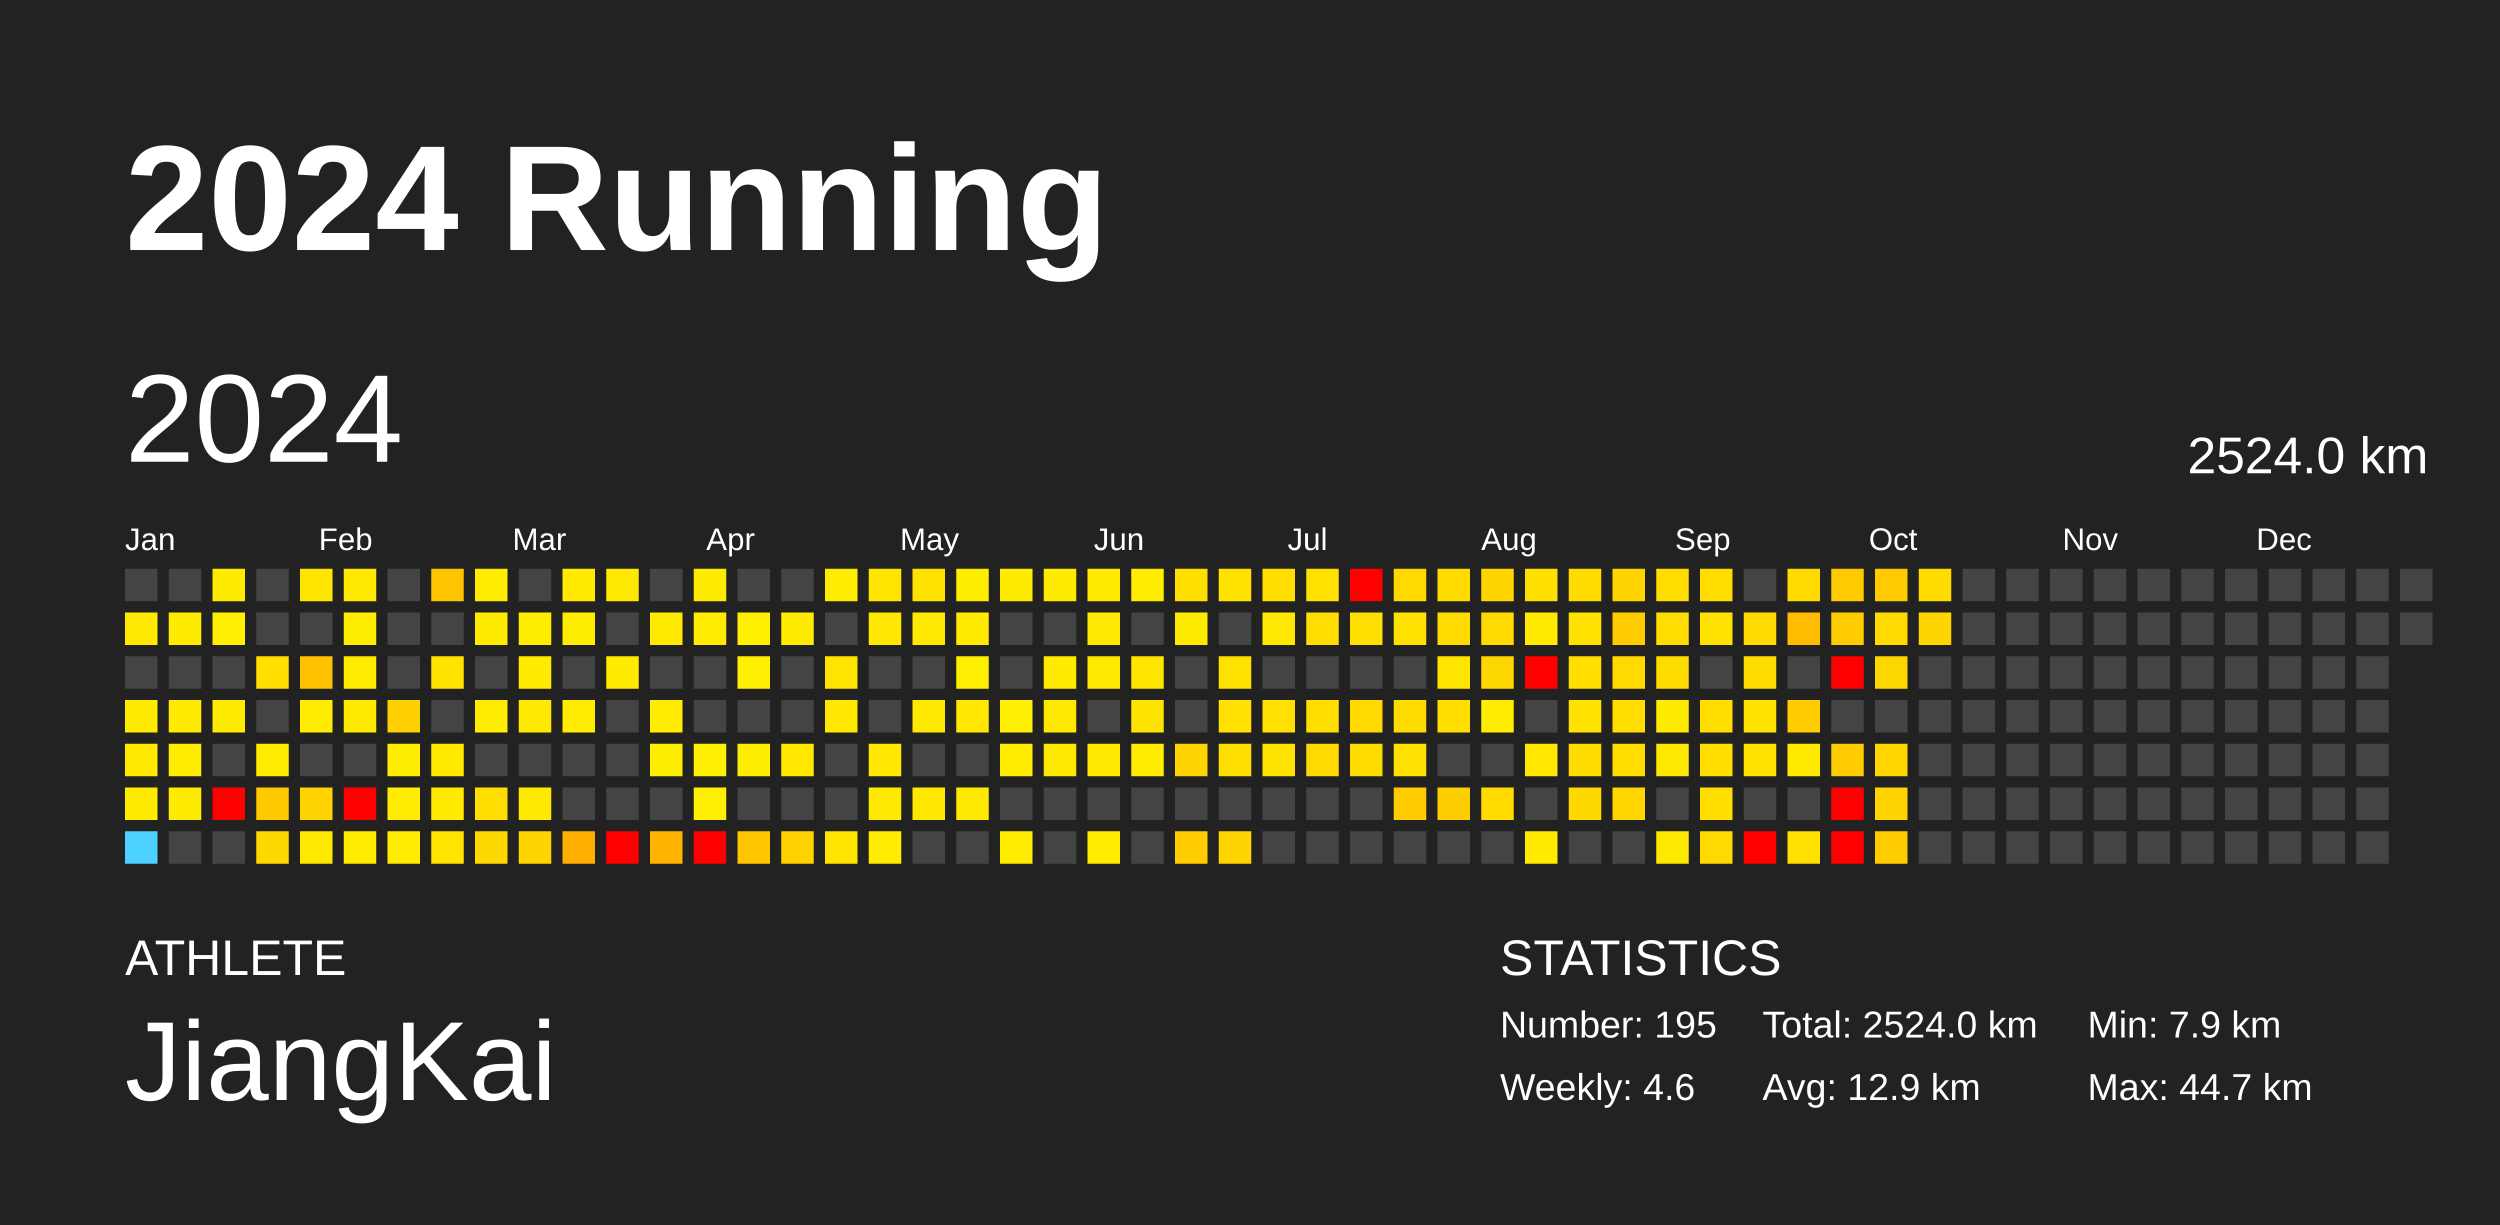
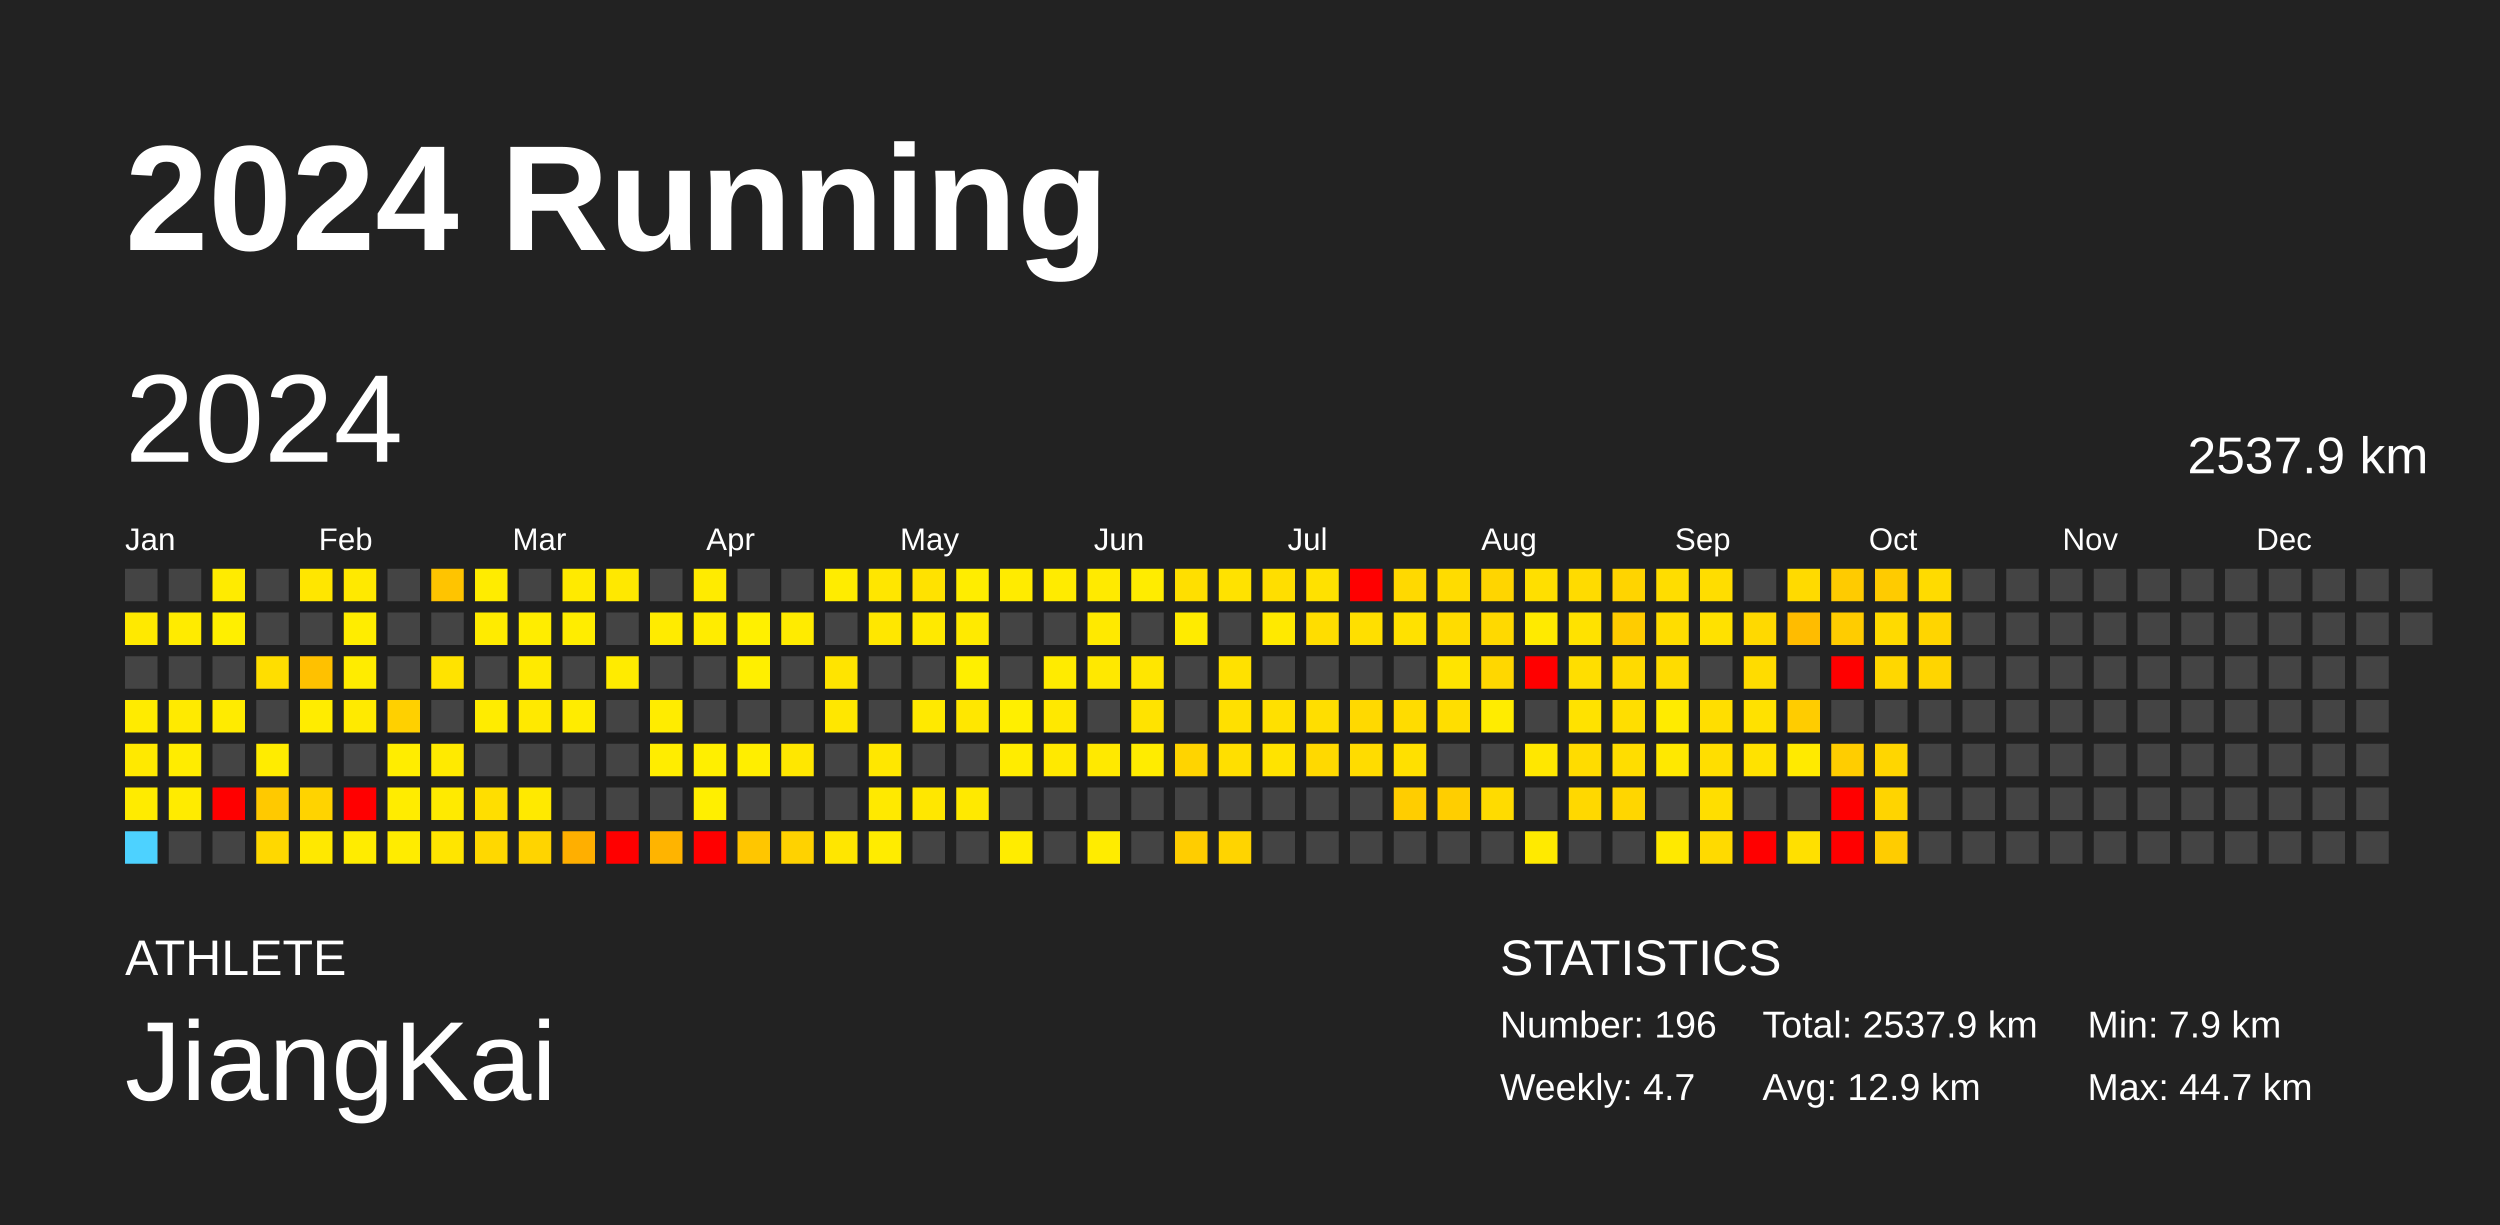
<svg xmlns="http://www.w3.org/2000/svg" baseProfile="full" height="98mm" version="1.1" viewBox="0,0,200,98" width="200mm">
  <defs />
  <rect fill="#222222" height="98" width="200" x="0" y="0" />
  <text fill="#FFFFFF" style="font-size:12px; font-family:Arial; font-weight:bold;" x="10" y="20">2024 Running</text>
  <text fill="#FFFFFF" style="font-size:4px; font-family:Arial" x="10" y="78">ATHLETE</text>
  <text fill="#FFFFFF" style="font-size:9px; font-family:Arial" x="10" y="88">JiangKai</text>
  <text fill="#FFFFFF" style="font-size:4px; font-family:Arial" x="120" y="78">STATISTICS</text>
-   <text fill="#FFFFFF" style="font-size:3px; font-family:Arial" x="120" y="83">Number: 195</text>
-   <text fill="#FFFFFF" style="font-size:3px; font-family:Arial" x="120" y="88">Weekly: 4.6</text>
-   <text fill="#FFFFFF" style="font-size:3px; font-family:Arial" x="141" y="83">Total: 2524.0 km</text>
+   <text fill="#FFFFFF" style="font-size:3px; font-family:Arial" x="120" y="83">Number: 196</text>
+   <text fill="#FFFFFF" style="font-size:3px; font-family:Arial" x="120" y="88">Weekly: 4.7</text>
+   <text fill="#FFFFFF" style="font-size:3px; font-family:Arial" x="141" y="83">Total: 2537.9 km</text>
  <text fill="#FFFFFF" style="font-size:3px; font-family:Arial" x="141" y="88">Avg: 12.9 km</text>
  <text fill="#FFFFFF" style="font-size:3px; font-family:Arial" x="167" y="83">Min: 7.9 km</text>
  <text fill="#FFFFFF" style="font-size:3px; font-family:Arial" x="167" y="88">Max: 44.7 km</text>
  <text dominant-baseline="hanging" fill="#FFFFFF" style="font-size:10.0px; font-family:Arial;" x="10" y="30">2024</text>
-   <text dominant-baseline="hanging" fill="#FFFFFF" style="font-size:4.125px; font-family:Arial;" x="175" y="35">2524.0 km</text>
+   <text dominant-baseline="hanging" fill="#FFFFFF" style="font-size:4.125px; font-family:Arial;" x="175" y="35">2537.9 km</text>
  <text fill="#FFFFFF" style="font-size:2.5px; font-family:Arial" x="10.0" y="44">Jan</text>
  <text fill="#FFFFFF" style="font-size:2.5px; font-family:Arial" x="25.5" y="44">Feb</text>
  <text fill="#FFFFFF" style="font-size:2.5px; font-family:Arial" x="41.0" y="44">Mar</text>
  <text fill="#FFFFFF" style="font-size:2.5px; font-family:Arial" x="56.5" y="44">Apr</text>
  <text fill="#FFFFFF" style="font-size:2.5px; font-family:Arial" x="72.0" y="44">May</text>
  <text fill="#FFFFFF" style="font-size:2.5px; font-family:Arial" x="87.5" y="44">Jun</text>
  <text fill="#FFFFFF" style="font-size:2.5px; font-family:Arial" x="103.0" y="44">Jul</text>
  <text fill="#FFFFFF" style="font-size:2.5px; font-family:Arial" x="118.5" y="44">Aug</text>
  <text fill="#FFFFFF" style="font-size:2.5px; font-family:Arial" x="134.0" y="44">Sep</text>
  <text fill="#FFFFFF" style="font-size:2.5px; font-family:Arial" x="149.5" y="44">Oct</text>
  <text fill="#FFFFFF" style="font-size:2.5px; font-family:Arial" x="165.0" y="44">Nov</text>
  <text fill="#FFFFFF" style="font-size:2.5px; font-family:Arial" x="180.5" y="44">Dec</text>
  <rect fill="#444444" height="2.6" width="2.6" x="10.0" y="45.5" />
  <rect fill="#ffe900" height="2.6" width="2.6" x="10.0" y="49.0" />
  <rect fill="#444444" height="2.6" width="2.6" x="10.0" y="52.5" />
  <rect fill="#ffeb00" height="2.6" width="2.6" x="10.0" y="56.0" />
  <rect fill="#ffe900" height="2.6" width="2.6" x="10.0" y="59.5" />
  <rect fill="#ffeb00" height="2.6" width="2.6" x="10.0" y="63.0" />
  <rect fill="#4dd2ff" height="2.6" width="2.6" x="10.0" y="66.5" />
  <rect fill="#444444" height="2.6" width="2.6" x="13.5" y="45.5" />
  <rect fill="#ffeb00" height="2.6" width="2.6" x="13.5" y="49.0" />
  <rect fill="#444444" height="2.6" width="2.6" x="13.5" y="52.5" />
  <rect fill="#ffea00" height="2.6" width="2.6" x="13.5" y="56.0" />
  <rect fill="#ffec00" height="2.6" width="2.6" x="13.5" y="59.5" />
  <rect fill="#ffeb00" height="2.6" width="2.6" x="13.5" y="63.0" />
  <rect fill="#444444" height="2.6" width="2.6" x="13.5" y="66.5" />
  <rect fill="#ffeb00" height="2.6" width="2.6" x="17.0" y="45.5" />
  <rect fill="#ffef00" height="2.6" width="2.6" x="17.0" y="49.0" />
  <rect fill="#444444" height="2.6" width="2.6" x="17.0" y="52.5" />
  <rect fill="#ffeb00" height="2.6" width="2.6" x="17.0" y="56.0" />
  <rect fill="#444444" height="2.6" width="2.6" x="17.0" y="59.5" />
  <rect fill="red" height="2.6" width="2.6" x="17.0" y="63.0" />
  <rect fill="#444444" height="2.6" width="2.6" x="17.0" y="66.5" />
  <rect fill="#444444" height="2.6" width="2.6" x="20.5" y="45.5" />
  <rect fill="#444444" height="2.6" width="2.6" x="20.5" y="49.0" />
  <rect fill="#ffde00" height="2.6" width="2.6" x="20.5" y="52.5" />
  <rect fill="#444444" height="2.6" width="2.6" x="20.5" y="56.0" />
  <rect fill="#ffec00" height="2.6" width="2.6" x="20.5" y="59.5" />
  <rect fill="#ffc900" height="2.6" width="2.6" x="20.5" y="63.0" />
  <rect fill="#ffd800" height="2.6" width="2.6" x="20.5" y="66.5" />
  <rect fill="#ffe600" height="2.6" width="2.6" x="24.0" y="45.5" />
  <rect fill="#444444" height="2.6" width="2.6" x="24.0" y="49.0" />
  <rect fill="#ffc100" height="2.6" width="2.6" x="24.0" y="52.5" />
  <rect fill="#ffec00" height="2.6" width="2.6" x="24.0" y="56.0" />
  <rect fill="#444444" height="2.6" width="2.6" x="24.0" y="59.5" />
  <rect fill="#ffd300" height="2.6" width="2.6" x="24.0" y="63.0" />
  <rect fill="#ffe800" height="2.6" width="2.6" x="24.0" y="66.5" />
  <rect fill="#ffe900" height="2.6" width="2.6" x="27.5" y="45.5" />
  <rect fill="#ffed00" height="2.6" width="2.6" x="27.5" y="49.0" />
  <rect fill="#ffec00" height="2.6" width="2.6" x="27.5" y="52.5" />
  <rect fill="#ffea00" height="2.6" width="2.6" x="27.5" y="56.0" />
  <rect fill="#444444" height="2.6" width="2.6" x="27.5" y="59.5" />
  <rect fill="red" height="2.6" width="2.6" x="27.5" y="63.0" />
  <rect fill="#ffec00" height="2.6" width="2.6" x="27.5" y="66.5" />
  <rect fill="#444444" height="2.6" width="2.6" x="31.0" y="45.5" />
  <rect fill="#444444" height="2.6" width="2.6" x="31.0" y="49.0" />
  <rect fill="#444444" height="2.6" width="2.6" x="31.0" y="52.5" />
  <rect fill="#ffd000" height="2.6" width="2.6" x="31.0" y="56.0" />
  <rect fill="#ffed00" height="2.6" width="2.6" x="31.0" y="59.5" />
  <rect fill="#ffec00" height="2.6" width="2.6" x="31.0" y="63.0" />
  <rect fill="#ffec00" height="2.6" width="2.6" x="31.0" y="66.5" />
  <rect fill="#ffc400" height="2.6" width="2.6" x="34.5" y="45.5" />
  <rect fill="#444444" height="2.6" width="2.6" x="34.5" y="49.0" />
  <rect fill="#ffe300" height="2.6" width="2.6" x="34.5" y="52.5" />
  <rect fill="#444444" height="2.6" width="2.6" x="34.5" y="56.0" />
  <rect fill="#ffea00" height="2.6" width="2.6" x="34.5" y="59.5" />
  <rect fill="#ffea00" height="2.6" width="2.6" x="34.5" y="63.0" />
  <rect fill="#ffe500" height="2.6" width="2.6" x="34.5" y="66.5" />
  <rect fill="#ffec00" height="2.6" width="2.6" x="38.0" y="45.5" />
  <rect fill="#ffeb00" height="2.6" width="2.6" x="38.0" y="49.0" />
  <rect fill="#444444" height="2.6" width="2.6" x="38.0" y="52.5" />
  <rect fill="#ffec00" height="2.6" width="2.6" x="38.0" y="56.0" />
  <rect fill="#444444" height="2.6" width="2.6" x="38.0" y="59.5" />
  <rect fill="#ffde00" height="2.6" width="2.6" x="38.0" y="63.0" />
  <rect fill="#ffd800" height="2.6" width="2.6" x="38.0" y="66.5" />
  <rect fill="#444444" height="2.6" width="2.6" x="41.5" y="45.5" />
  <rect fill="#ffed00" height="2.6" width="2.6" x="41.5" y="49.0" />
  <rect fill="#ffea00" height="2.6" width="2.6" x="41.5" y="52.5" />
  <rect fill="#ffe900" height="2.6" width="2.6" x="41.5" y="56.0" />
  <rect fill="#444444" height="2.6" width="2.6" x="41.5" y="59.5" />
  <rect fill="#ffe900" height="2.6" width="2.6" x="41.5" y="63.0" />
  <rect fill="#ffd400" height="2.6" width="2.6" x="41.5" y="66.5" />
  <rect fill="#ffea00" height="2.6" width="2.6" x="45.0" y="45.5" />
  <rect fill="#ffed00" height="2.6" width="2.6" x="45.0" y="49.0" />
  <rect fill="#444444" height="2.6" width="2.6" x="45.0" y="52.5" />
  <rect fill="#ffec00" height="2.6" width="2.6" x="45.0" y="56.0" />
  <rect fill="#444444" height="2.6" width="2.6" x="45.0" y="59.5" />
  <rect fill="#444444" height="2.6" width="2.6" x="45.0" y="63.0" />
  <rect fill="#ffaf00" height="2.6" width="2.6" x="45.0" y="66.5" />
  <rect fill="#ffe800" height="2.6" width="2.6" x="48.5" y="45.5" />
  <rect fill="#444444" height="2.6" width="2.6" x="48.5" y="49.0" />
  <rect fill="#ffeb00" height="2.6" width="2.6" x="48.5" y="52.5" />
  <rect fill="#444444" height="2.6" width="2.6" x="48.5" y="56.0" />
  <rect fill="#444444" height="2.6" width="2.6" x="48.5" y="59.5" />
  <rect fill="#444444" height="2.6" width="2.6" x="48.5" y="63.0" />
  <rect fill="red" height="2.6" width="2.6" x="48.5" y="66.5" />
  <rect fill="#444444" height="2.6" width="2.6" x="52.0" y="45.5" />
  <rect fill="#ffeb00" height="2.6" width="2.6" x="52.0" y="49.0" />
  <rect fill="#444444" height="2.6" width="2.6" x="52.0" y="52.5" />
  <rect fill="#ffec00" height="2.6" width="2.6" x="52.0" y="56.0" />
  <rect fill="#ffed00" height="2.6" width="2.6" x="52.0" y="59.5" />
  <rect fill="#444444" height="2.6" width="2.6" x="52.0" y="63.0" />
  <rect fill="#ffb400" height="2.6" width="2.6" x="52.0" y="66.5" />
  <rect fill="#ffeb00" height="2.6" width="2.6" x="55.5" y="45.5" />
  <rect fill="#ffec00" height="2.6" width="2.6" x="55.5" y="49.0" />
  <rect fill="#444444" height="2.6" width="2.6" x="55.5" y="52.5" />
  <rect fill="#444444" height="2.6" width="2.6" x="55.5" y="56.0" />
  <rect fill="#ffef00" height="2.6" width="2.6" x="55.5" y="59.5" />
  <rect fill="#ffef00" height="2.6" width="2.6" x="55.5" y="63.0" />
  <rect fill="red" height="2.6" width="2.6" x="55.5" y="66.5" />
  <rect fill="#444444" height="2.6" width="2.6" x="59.0" y="45.5" />
  <rect fill="#fff000" height="2.6" width="2.6" x="59.0" y="49.0" />
  <rect fill="#ffef00" height="2.6" width="2.6" x="59.0" y="52.5" />
  <rect fill="#444444" height="2.6" width="2.6" x="59.0" y="56.0" />
  <rect fill="#ffee00" height="2.6" width="2.6" x="59.0" y="59.5" />
  <rect fill="#444444" height="2.6" width="2.6" x="59.0" y="63.0" />
  <rect fill="#ffc600" height="2.6" width="2.6" x="59.0" y="66.5" />
  <rect fill="#444444" height="2.6" width="2.6" x="62.5" y="45.5" />
  <rect fill="#ffeb00" height="2.6" width="2.6" x="62.5" y="49.0" />
  <rect fill="#444444" height="2.6" width="2.6" x="62.5" y="52.5" />
  <rect fill="#444444" height="2.6" width="2.6" x="62.5" y="56.0" />
  <rect fill="#ffe700" height="2.6" width="2.6" x="62.5" y="59.5" />
  <rect fill="#444444" height="2.6" width="2.6" x="62.5" y="63.0" />
  <rect fill="#ffd200" height="2.6" width="2.6" x="62.5" y="66.5" />
  <rect fill="#ffec00" height="2.6" width="2.6" x="66.0" y="45.5" />
  <rect fill="#444444" height="2.6" width="2.6" x="66.0" y="49.0" />
  <rect fill="#ffe400" height="2.6" width="2.6" x="66.0" y="52.5" />
  <rect fill="#ffe700" height="2.6" width="2.6" x="66.0" y="56.0" />
  <rect fill="#444444" height="2.6" width="2.6" x="66.0" y="59.5" />
  <rect fill="#444444" height="2.6" width="2.6" x="66.0" y="63.0" />
  <rect fill="#ffe600" height="2.6" width="2.6" x="66.0" y="66.5" />
  <rect fill="#ffe600" height="2.6" width="2.6" x="69.5" y="45.5" />
  <rect fill="#ffe700" height="2.6" width="2.6" x="69.5" y="49.0" />
  <rect fill="#444444" height="2.6" width="2.6" x="69.5" y="52.5" />
  <rect fill="#444444" height="2.6" width="2.6" x="69.5" y="56.0" />
  <rect fill="#ffe700" height="2.6" width="2.6" x="69.5" y="59.5" />
  <rect fill="#ffe900" height="2.6" width="2.6" x="69.5" y="63.0" />
  <rect fill="#ffec00" height="2.6" width="2.6" x="69.5" y="66.5" />
  <rect fill="#ffe200" height="2.6" width="2.6" x="73.0" y="45.5" />
  <rect fill="#ffe900" height="2.6" width="2.6" x="73.0" y="49.0" />
  <rect fill="#444444" height="2.6" width="2.6" x="73.0" y="52.5" />
  <rect fill="#ffe900" height="2.6" width="2.6" x="73.0" y="56.0" />
  <rect fill="#444444" height="2.6" width="2.6" x="73.0" y="59.5" />
  <rect fill="#ffe700" height="2.6" width="2.6" x="73.0" y="63.0" />
  <rect fill="#444444" height="2.6" width="2.6" x="73.0" y="66.5" />
  <rect fill="#ffed00" height="2.6" width="2.6" x="76.5" y="45.5" />
  <rect fill="#ffea00" height="2.6" width="2.6" x="76.5" y="49.0" />
  <rect fill="#ffef00" height="2.6" width="2.6" x="76.5" y="52.5" />
  <rect fill="#ffe700" height="2.6" width="2.6" x="76.5" y="56.0" />
  <rect fill="#444444" height="2.6" width="2.6" x="76.5" y="59.5" />
  <rect fill="#ffe900" height="2.6" width="2.6" x="76.5" y="63.0" />
  <rect fill="#444444" height="2.6" width="2.6" x="76.5" y="66.5" />
  <rect fill="#ffeb00" height="2.6" width="2.6" x="80.0" y="45.5" />
  <rect fill="#444444" height="2.6" width="2.6" x="80.0" y="49.0" />
  <rect fill="#444444" height="2.6" width="2.6" x="80.0" y="52.5" />
  <rect fill="#ffef00" height="2.6" width="2.6" x="80.0" y="56.0" />
  <rect fill="#ffec00" height="2.6" width="2.6" x="80.0" y="59.5" />
  <rect fill="#444444" height="2.6" width="2.6" x="80.0" y="63.0" />
  <rect fill="#ffec00" height="2.6" width="2.6" x="80.0" y="66.5" />
  <rect fill="#ffeb00" height="2.6" width="2.6" x="83.5" y="45.5" />
  <rect fill="#444444" height="2.6" width="2.6" x="83.5" y="49.0" />
  <rect fill="#ffeb00" height="2.6" width="2.6" x="83.5" y="52.5" />
  <rect fill="#ffe800" height="2.6" width="2.6" x="83.5" y="56.0" />
  <rect fill="#ffe900" height="2.6" width="2.6" x="83.5" y="59.5" />
  <rect fill="#444444" height="2.6" width="2.6" x="83.5" y="63.0" />
  <rect fill="#444444" height="2.6" width="2.6" x="83.5" y="66.5" />
  <rect fill="#ffea00" height="2.6" width="2.6" x="87.0" y="45.5" />
  <rect fill="#ffe900" height="2.6" width="2.6" x="87.0" y="49.0" />
  <rect fill="#ffe800" height="2.6" width="2.6" x="87.0" y="52.5" />
  <rect fill="#444444" height="2.6" width="2.6" x="87.0" y="56.0" />
  <rect fill="#ffe900" height="2.6" width="2.6" x="87.0" y="59.5" />
  <rect fill="#444444" height="2.6" width="2.6" x="87.0" y="63.0" />
  <rect fill="#ffec00" height="2.6" width="2.6" x="87.0" y="66.5" />
  <rect fill="#ffec00" height="2.6" width="2.6" x="90.5" y="45.5" />
  <rect fill="#444444" height="2.6" width="2.6" x="90.5" y="49.0" />
  <rect fill="#ffe600" height="2.6" width="2.6" x="90.5" y="52.5" />
  <rect fill="#ffe300" height="2.6" width="2.6" x="90.5" y="56.0" />
  <rect fill="#ffec00" height="2.6" width="2.6" x="90.5" y="59.5" />
  <rect fill="#444444" height="2.6" width="2.6" x="90.5" y="63.0" />
  <rect fill="#444444" height="2.6" width="2.6" x="90.5" y="66.5" />
  <rect fill="#ffdf00" height="2.6" width="2.6" x="94.0" y="45.5" />
  <rect fill="#ffeb00" height="2.6" width="2.6" x="94.0" y="49.0" />
  <rect fill="#444444" height="2.6" width="2.6" x="94.0" y="52.5" />
  <rect fill="#444444" height="2.6" width="2.6" x="94.0" y="56.0" />
  <rect fill="#ffd400" height="2.6" width="2.6" x="94.0" y="59.5" />
  <rect fill="#444444" height="2.6" width="2.6" x="94.0" y="63.0" />
  <rect fill="#ffcd00" height="2.6" width="2.6" x="94.0" y="66.5" />
  <rect fill="#ffe200" height="2.6" width="2.6" x="97.5" y="45.5" />
  <rect fill="#444444" height="2.6" width="2.6" x="97.5" y="49.0" />
  <rect fill="#ffe100" height="2.6" width="2.6" x="97.5" y="52.5" />
  <rect fill="#ffe000" height="2.6" width="2.6" x="97.5" y="56.0" />
  <rect fill="#ffdf00" height="2.6" width="2.6" x="97.5" y="59.5" />
  <rect fill="#444444" height="2.6" width="2.6" x="97.5" y="63.0" />
  <rect fill="#ffd400" height="2.6" width="2.6" x="97.5" y="66.5" />
  <rect fill="#ffde00" height="2.6" width="2.6" x="101.0" y="45.5" />
  <rect fill="#ffe900" height="2.6" width="2.6" x="101.0" y="49.0" />
  <rect fill="#444444" height="2.6" width="2.6" x="101.0" y="52.5" />
  <rect fill="#ffe000" height="2.6" width="2.6" x="101.0" y="56.0" />
  <rect fill="#ffe300" height="2.6" width="2.6" x="101.0" y="59.5" />
  <rect fill="#444444" height="2.6" width="2.6" x="101.0" y="63.0" />
  <rect fill="#444444" height="2.6" width="2.6" x="101.0" y="66.5" />
  <rect fill="#ffe100" height="2.6" width="2.6" x="104.5" y="45.5" />
  <rect fill="#ffdd00" height="2.6" width="2.6" x="104.5" y="49.0" />
  <rect fill="#444444" height="2.6" width="2.6" x="104.5" y="52.5" />
  <rect fill="#ffde00" height="2.6" width="2.6" x="104.5" y="56.0" />
  <rect fill="#ffd900" height="2.6" width="2.6" x="104.5" y="59.5" />
  <rect fill="#444444" height="2.6" width="2.6" x="104.5" y="63.0" />
  <rect fill="#444444" height="2.6" width="2.6" x="104.5" y="66.5" />
  <rect fill="red" height="2.6" width="2.6" x="108.0" y="45.5" />
  <rect fill="#ffdf00" height="2.6" width="2.6" x="108.0" y="49.0" />
  <rect fill="#444444" height="2.6" width="2.6" x="108.0" y="52.5" />
  <rect fill="#ffd900" height="2.6" width="2.6" x="108.0" y="56.0" />
  <rect fill="#ffdc00" height="2.6" width="2.6" x="108.0" y="59.5" />
  <rect fill="#444444" height="2.6" width="2.6" x="108.0" y="63.0" />
  <rect fill="#444444" height="2.6" width="2.6" x="108.0" y="66.5" />
  <rect fill="#ffd900" height="2.6" width="2.6" x="111.5" y="45.5" />
  <rect fill="#ffe100" height="2.6" width="2.6" x="111.5" y="49.0" />
  <rect fill="#444444" height="2.6" width="2.6" x="111.5" y="52.5" />
  <rect fill="#ffdc00" height="2.6" width="2.6" x="111.5" y="56.0" />
  <rect fill="#ffe000" height="2.6" width="2.6" x="111.5" y="59.5" />
  <rect fill="#ffcd00" height="2.6" width="2.6" x="111.5" y="63.0" />
  <rect fill="#444444" height="2.6" width="2.6" x="111.5" y="66.5" />
  <rect fill="#ffdc00" height="2.6" width="2.6" x="115.0" y="45.5" />
  <rect fill="#ffdc00" height="2.6" width="2.6" x="115.0" y="49.0" />
  <rect fill="#ffe400" height="2.6" width="2.6" x="115.0" y="52.5" />
  <rect fill="#ffde00" height="2.6" width="2.6" x="115.0" y="56.0" />
  <rect fill="#444444" height="2.6" width="2.6" x="115.0" y="59.5" />
  <rect fill="#ffce00" height="2.6" width="2.6" x="115.0" y="63.0" />
  <rect fill="#444444" height="2.6" width="2.6" x="115.0" y="66.5" />
  <rect fill="#ffd500" height="2.6" width="2.6" x="118.5" y="45.5" />
  <rect fill="#ffd900" height="2.6" width="2.6" x="118.5" y="49.0" />
  <rect fill="#ffd700" height="2.6" width="2.6" x="118.5" y="52.5" />
  <rect fill="#ffec00" height="2.6" width="2.6" x="118.5" y="56.0" />
  <rect fill="#444444" height="2.6" width="2.6" x="118.5" y="59.5" />
  <rect fill="#ffdb00" height="2.6" width="2.6" x="118.5" y="63.0" />
  <rect fill="#444444" height="2.6" width="2.6" x="118.5" y="66.5" />
  <rect fill="#ffdf00" height="2.6" width="2.6" x="122.0" y="45.5" />
  <rect fill="#ffea00" height="2.6" width="2.6" x="122.0" y="49.0" />
  <rect fill="red" height="2.6" width="2.6" x="122.0" y="52.5" />
  <rect fill="#444444" height="2.6" width="2.6" x="122.0" y="56.0" />
  <rect fill="#ffe700" height="2.6" width="2.6" x="122.0" y="59.5" />
  <rect fill="#444444" height="2.6" width="2.6" x="122.0" y="63.0" />
  <rect fill="#ffea00" height="2.6" width="2.6" x="122.0" y="66.5" />
  <rect fill="#ffdb00" height="2.6" width="2.6" x="125.5" y="45.5" />
  <rect fill="#ffe200" height="2.6" width="2.6" x="125.5" y="49.0" />
  <rect fill="#ffde00" height="2.6" width="2.6" x="125.5" y="52.5" />
  <rect fill="#ffe200" height="2.6" width="2.6" x="125.5" y="56.0" />
  <rect fill="#ffdc00" height="2.6" width="2.6" x="125.5" y="59.5" />
  <rect fill="#ffd800" height="2.6" width="2.6" x="125.5" y="63.0" />
  <rect fill="#444444" height="2.6" width="2.6" x="125.5" y="66.5" />
  <rect fill="#ffd400" height="2.6" width="2.6" x="129.0" y="45.5" />
  <rect fill="#ffcc00" height="2.6" width="2.6" x="129.0" y="49.0" />
  <rect fill="#ffda00" height="2.6" width="2.6" x="129.0" y="52.5" />
  <rect fill="#ffde00" height="2.6" width="2.6" x="129.0" y="56.0" />
  <rect fill="#ffdd00" height="2.6" width="2.6" x="129.0" y="59.5" />
  <rect fill="#ffd600" height="2.6" width="2.6" x="129.0" y="63.0" />
  <rect fill="#444444" height="2.6" width="2.6" x="129.0" y="66.5" />
  <rect fill="#ffdd00" height="2.6" width="2.6" x="132.5" y="45.5" />
  <rect fill="#ffdd00" height="2.6" width="2.6" x="132.5" y="49.0" />
  <rect fill="#ffdc00" height="2.6" width="2.6" x="132.5" y="52.5" />
  <rect fill="#ffeb00" height="2.6" width="2.6" x="132.5" y="56.0" />
  <rect fill="#ffe800" height="2.6" width="2.6" x="132.5" y="59.5" />
  <rect fill="#444444" height="2.6" width="2.6" x="132.5" y="63.0" />
  <rect fill="#ffe900" height="2.6" width="2.6" x="132.5" y="66.5" />
  <rect fill="#ffdd00" height="2.6" width="2.6" x="136.0" y="45.5" />
  <rect fill="#ffe100" height="2.6" width="2.6" x="136.0" y="49.0" />
  <rect fill="#444444" height="2.6" width="2.6" x="136.0" y="52.5" />
  <rect fill="#ffde00" height="2.6" width="2.6" x="136.0" y="56.0" />
  <rect fill="#ffde00" height="2.6" width="2.6" x="136.0" y="59.5" />
  <rect fill="#ffde00" height="2.6" width="2.6" x="136.0" y="63.0" />
  <rect fill="#ffda00" height="2.6" width="2.6" x="136.0" y="66.5" />
  <rect fill="#444444" height="2.6" width="2.6" x="139.5" y="45.5" />
  <rect fill="#ffd900" height="2.6" width="2.6" x="139.5" y="49.0" />
  <rect fill="#ffdc00" height="2.6" width="2.6" x="139.5" y="52.5" />
  <rect fill="#ffe100" height="2.6" width="2.6" x="139.5" y="56.0" />
  <rect fill="#ffe200" height="2.6" width="2.6" x="139.5" y="59.5" />
  <rect fill="#444444" height="2.6" width="2.6" x="139.5" y="63.0" />
  <rect fill="red" height="2.6" width="2.6" x="139.5" y="66.5" />
  <rect fill="#ffda00" height="2.6" width="2.6" x="143.0" y="45.5" />
  <rect fill="#ffbc00" height="2.6" width="2.6" x="143.0" y="49.0" />
  <rect fill="#444444" height="2.6" width="2.6" x="143.0" y="52.5" />
  <rect fill="#ffcc00" height="2.6" width="2.6" x="143.0" y="56.0" />
  <rect fill="#ffea00" height="2.6" width="2.6" x="143.0" y="59.5" />
  <rect fill="#444444" height="2.6" width="2.6" x="143.0" y="63.0" />
  <rect fill="#ffe000" height="2.6" width="2.6" x="143.0" y="66.5" />
  <rect fill="#ffcb00" height="2.6" width="2.6" x="146.5" y="45.5" />
  <rect fill="#ffcc00" height="2.6" width="2.6" x="146.5" y="49.0" />
  <rect fill="red" height="2.6" width="2.6" x="146.5" y="52.5" />
  <rect fill="#444444" height="2.6" width="2.6" x="146.5" y="56.0" />
  <rect fill="#ffcd00" height="2.6" width="2.6" x="146.5" y="59.5" />
  <rect fill="red" height="2.6" width="2.6" x="146.5" y="63.0" />
  <rect fill="red" height="2.6" width="2.6" x="146.5" y="66.5" />
  <rect fill="#ffcb00" height="2.6" width="2.6" x="150.0" y="45.5" />
  <rect fill="#ffda00" height="2.6" width="2.6" x="150.0" y="49.0" />
  <rect fill="#ffd700" height="2.6" width="2.6" x="150.0" y="52.5" />
  <rect fill="#444444" height="2.6" width="2.6" x="150.0" y="56.0" />
  <rect fill="#ffd600" height="2.6" width="2.6" x="150.0" y="59.5" />
  <rect fill="#ffd400" height="2.6" width="2.6" x="150.0" y="63.0" />
  <rect fill="#ffcc00" height="2.6" width="2.6" x="150.0" y="66.5" />
  <rect fill="#ffdb00" height="2.6" width="2.6" x="153.5" y="45.5" />
  <rect fill="#ffd500" height="2.6" width="2.6" x="153.5" y="49.0" />
-   <rect fill="#444444" height="2.6" width="2.6" x="153.5" y="52.5" />
+   <rect fill="#ffd500" height="2.6" width="2.6" x="153.5" y="52.5" />
  <rect fill="#444444" height="2.6" width="2.6" x="153.5" y="56.0" />
  <rect fill="#444444" height="2.6" width="2.6" x="153.5" y="59.5" />
  <rect fill="#444444" height="2.6" width="2.6" x="153.5" y="63.0" />
  <rect fill="#444444" height="2.6" width="2.6" x="153.5" y="66.5" />
  <rect fill="#444444" height="2.6" width="2.6" x="157.0" y="45.5" />
  <rect fill="#444444" height="2.6" width="2.6" x="157.0" y="49.0" />
  <rect fill="#444444" height="2.6" width="2.6" x="157.0" y="52.5" />
  <rect fill="#444444" height="2.6" width="2.6" x="157.0" y="56.0" />
  <rect fill="#444444" height="2.6" width="2.6" x="157.0" y="59.5" />
  <rect fill="#444444" height="2.6" width="2.6" x="157.0" y="63.0" />
  <rect fill="#444444" height="2.6" width="2.6" x="157.0" y="66.5" />
  <rect fill="#444444" height="2.6" width="2.6" x="160.5" y="45.5" />
  <rect fill="#444444" height="2.6" width="2.6" x="160.5" y="49.0" />
  <rect fill="#444444" height="2.6" width="2.6" x="160.5" y="52.5" />
  <rect fill="#444444" height="2.6" width="2.6" x="160.5" y="56.0" />
  <rect fill="#444444" height="2.6" width="2.6" x="160.5" y="59.5" />
  <rect fill="#444444" height="2.6" width="2.6" x="160.5" y="63.0" />
  <rect fill="#444444" height="2.6" width="2.6" x="160.5" y="66.5" />
  <rect fill="#444444" height="2.6" width="2.6" x="164.0" y="45.5" />
  <rect fill="#444444" height="2.6" width="2.6" x="164.0" y="49.0" />
  <rect fill="#444444" height="2.6" width="2.6" x="164.0" y="52.5" />
  <rect fill="#444444" height="2.6" width="2.6" x="164.0" y="56.0" />
  <rect fill="#444444" height="2.6" width="2.6" x="164.0" y="59.5" />
  <rect fill="#444444" height="2.6" width="2.6" x="164.0" y="63.0" />
  <rect fill="#444444" height="2.6" width="2.6" x="164.0" y="66.5" />
  <rect fill="#444444" height="2.6" width="2.6" x="167.5" y="45.5" />
  <rect fill="#444444" height="2.6" width="2.6" x="167.5" y="49.0" />
  <rect fill="#444444" height="2.6" width="2.6" x="167.5" y="52.5" />
  <rect fill="#444444" height="2.6" width="2.6" x="167.5" y="56.0" />
  <rect fill="#444444" height="2.6" width="2.6" x="167.5" y="59.5" />
  <rect fill="#444444" height="2.6" width="2.6" x="167.5" y="63.0" />
  <rect fill="#444444" height="2.6" width="2.6" x="167.5" y="66.5" />
  <rect fill="#444444" height="2.6" width="2.6" x="171.0" y="45.5" />
  <rect fill="#444444" height="2.6" width="2.6" x="171.0" y="49.0" />
  <rect fill="#444444" height="2.6" width="2.6" x="171.0" y="52.5" />
  <rect fill="#444444" height="2.6" width="2.6" x="171.0" y="56.0" />
  <rect fill="#444444" height="2.6" width="2.6" x="171.0" y="59.5" />
  <rect fill="#444444" height="2.6" width="2.6" x="171.0" y="63.0" />
  <rect fill="#444444" height="2.6" width="2.6" x="171.0" y="66.5" />
  <rect fill="#444444" height="2.6" width="2.6" x="174.5" y="45.5" />
  <rect fill="#444444" height="2.6" width="2.6" x="174.5" y="49.0" />
  <rect fill="#444444" height="2.6" width="2.6" x="174.5" y="52.5" />
  <rect fill="#444444" height="2.6" width="2.6" x="174.5" y="56.0" />
  <rect fill="#444444" height="2.6" width="2.6" x="174.5" y="59.5" />
  <rect fill="#444444" height="2.6" width="2.6" x="174.5" y="63.0" />
  <rect fill="#444444" height="2.6" width="2.6" x="174.5" y="66.5" />
  <rect fill="#444444" height="2.6" width="2.6" x="178.0" y="45.5" />
  <rect fill="#444444" height="2.6" width="2.6" x="178.0" y="49.0" />
  <rect fill="#444444" height="2.6" width="2.6" x="178.0" y="52.5" />
  <rect fill="#444444" height="2.6" width="2.6" x="178.0" y="56.0" />
  <rect fill="#444444" height="2.6" width="2.6" x="178.0" y="59.5" />
  <rect fill="#444444" height="2.6" width="2.6" x="178.0" y="63.0" />
  <rect fill="#444444" height="2.6" width="2.6" x="178.0" y="66.5" />
  <rect fill="#444444" height="2.6" width="2.6" x="181.5" y="45.5" />
  <rect fill="#444444" height="2.6" width="2.6" x="181.5" y="49.0" />
  <rect fill="#444444" height="2.6" width="2.6" x="181.5" y="52.5" />
  <rect fill="#444444" height="2.6" width="2.6" x="181.5" y="56.0" />
  <rect fill="#444444" height="2.6" width="2.6" x="181.5" y="59.5" />
  <rect fill="#444444" height="2.6" width="2.6" x="181.5" y="63.0" />
  <rect fill="#444444" height="2.6" width="2.6" x="181.5" y="66.5" />
  <rect fill="#444444" height="2.6" width="2.6" x="185.0" y="45.5" />
  <rect fill="#444444" height="2.6" width="2.6" x="185.0" y="49.0" />
  <rect fill="#444444" height="2.6" width="2.6" x="185.0" y="52.5" />
  <rect fill="#444444" height="2.6" width="2.6" x="185.0" y="56.0" />
  <rect fill="#444444" height="2.6" width="2.6" x="185.0" y="59.5" />
  <rect fill="#444444" height="2.6" width="2.6" x="185.0" y="63.0" />
  <rect fill="#444444" height="2.6" width="2.6" x="185.0" y="66.5" />
  <rect fill="#444444" height="2.6" width="2.6" x="188.5" y="45.5" />
  <rect fill="#444444" height="2.6" width="2.6" x="188.5" y="49.0" />
  <rect fill="#444444" height="2.6" width="2.6" x="188.5" y="52.5" />
  <rect fill="#444444" height="2.6" width="2.6" x="188.5" y="56.0" />
  <rect fill="#444444" height="2.6" width="2.6" x="188.5" y="59.5" />
  <rect fill="#444444" height="2.6" width="2.6" x="188.5" y="63.0" />
  <rect fill="#444444" height="2.6" width="2.6" x="188.5" y="66.5" />
  <rect fill="#444444" height="2.6" width="2.6" x="192.0" y="45.5" />
  <rect fill="#444444" height="2.6" width="2.6" x="192.0" y="49.0" />
</svg>
